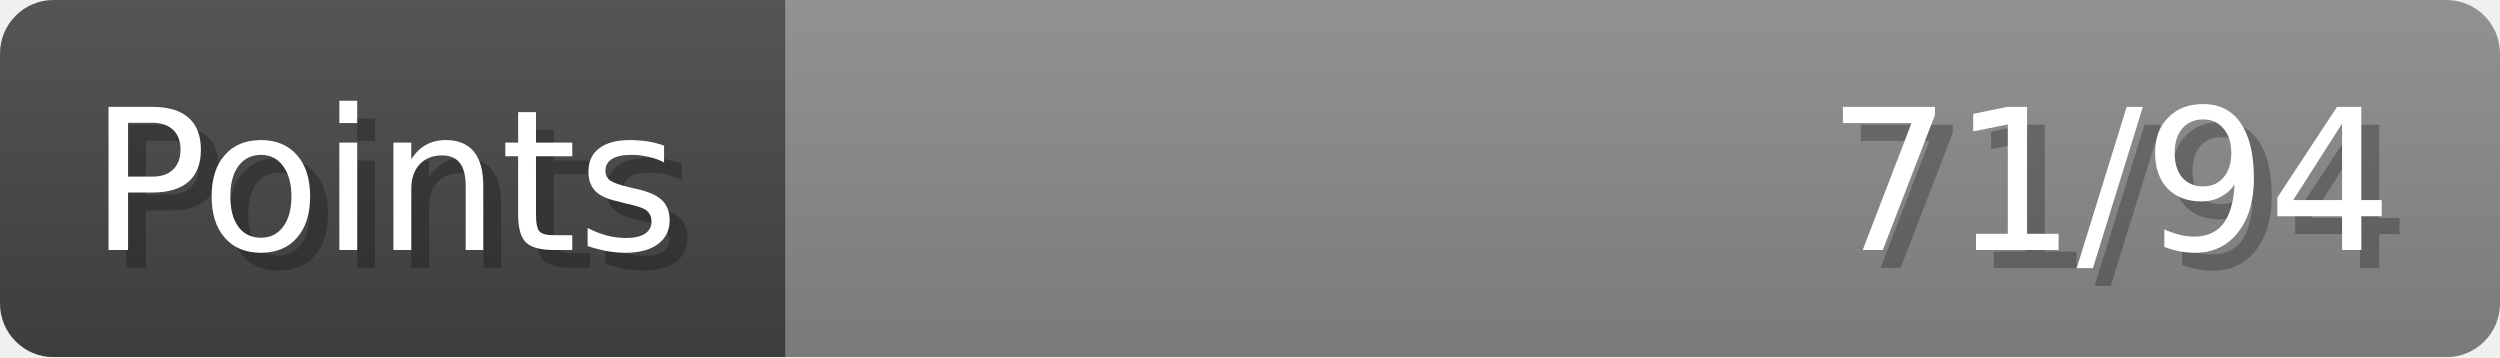
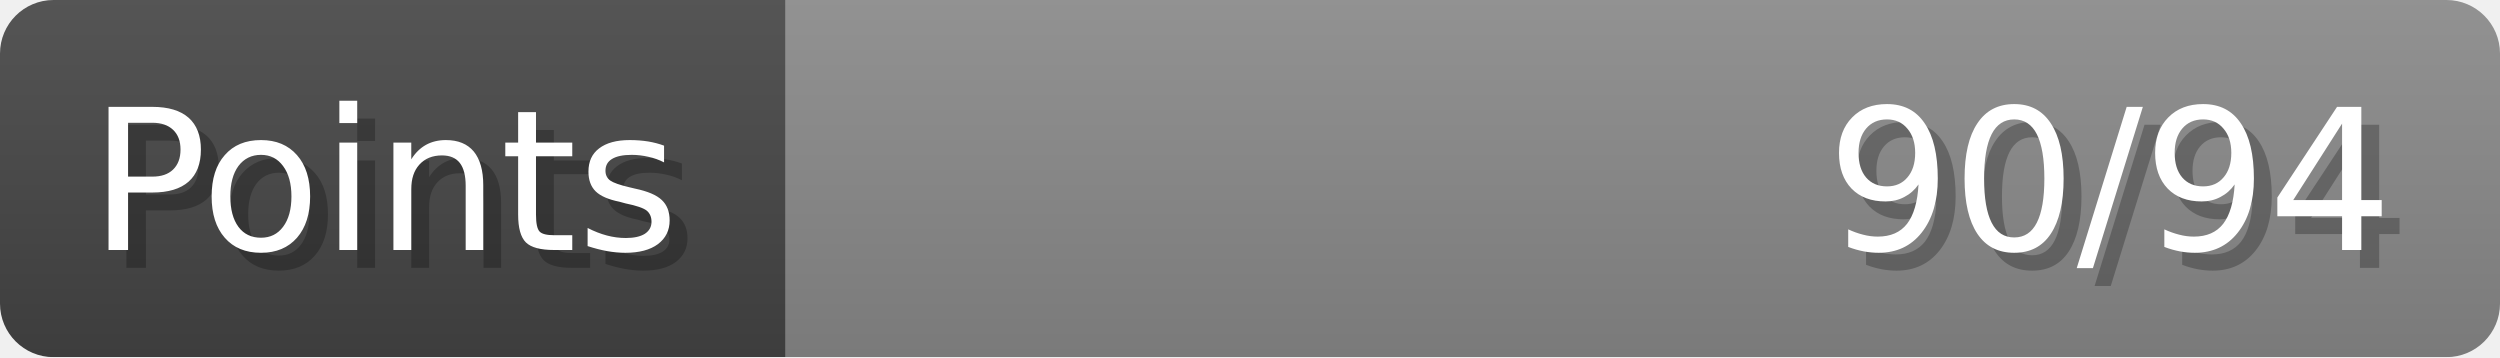
- <svg xmlns="http://www.w3.org/2000/svg" width="140px" height="20px" role="img" aria-label="Points: 71/94">
+ <svg xmlns="http://www.w3.org/2000/svg" width="140px" height="20px" role="img" aria-label="Points: 90/94">
  <linearGradient id="a" x2="0" y2="100%">
    <stop offset="0" stop-opacity=".1" stop-color="#EEE" />
    <stop offset="1" stop-opacity=".1" />
  </linearGradient>
  <mask id="m">
    <rect width="100%" height="100%" rx="3" fill="#FFF" />
  </mask>
  <g mask="url(#m)">
    <rect x="0" y="0" width="44" height="20" fill="#444" />
    <svg x="44" y="0" width="96" height="20">
      <rect width="100%" height="100%" fill="#888888" />
      <rect width="0%" height="100%" fill="#33CC11" transform="">
-         <animate attributeName="width" begin="0.5s" dur="600ms" from="0%" to="75%" repeatCount="1" fill="freeze" calcMode="spline" keyTimes="0; 1" keySplines="0.3, 0.61, 0.355, 1" />
+         <animate attributeName="width" begin="0.5s" dur="600ms" from="0%" to="95%" repeatCount="1" fill="freeze" calcMode="spline" keyTimes="0; 1" keySplines="0.3, 0.61, 0.355, 1" />
      </rect>
    </svg>
    <rect width="140" height="20" fill="url(#a)" />
  </g>
  <g aria-hidden="true" font-size="11" font-family="Verdana, DejaVu Sans, sans-serif" fill="#FFFFFF">
    <text x="6" y="15" fill="#000" opacity="0.25">Points</text>
    <text x="5" y="14">Points</text>
-     <text x="135" y="15" fill="#000" opacity="0.25" text-anchor="end">71/94</text>
-     <text x="134" y="14" text-anchor="end">71/94</text>
+     <text x="135" y="15" fill="#000" opacity="0.25" text-anchor="end">90/94</text>
+     <text x="134" y="14" text-anchor="end">90/94</text>
  </g>
</svg>
